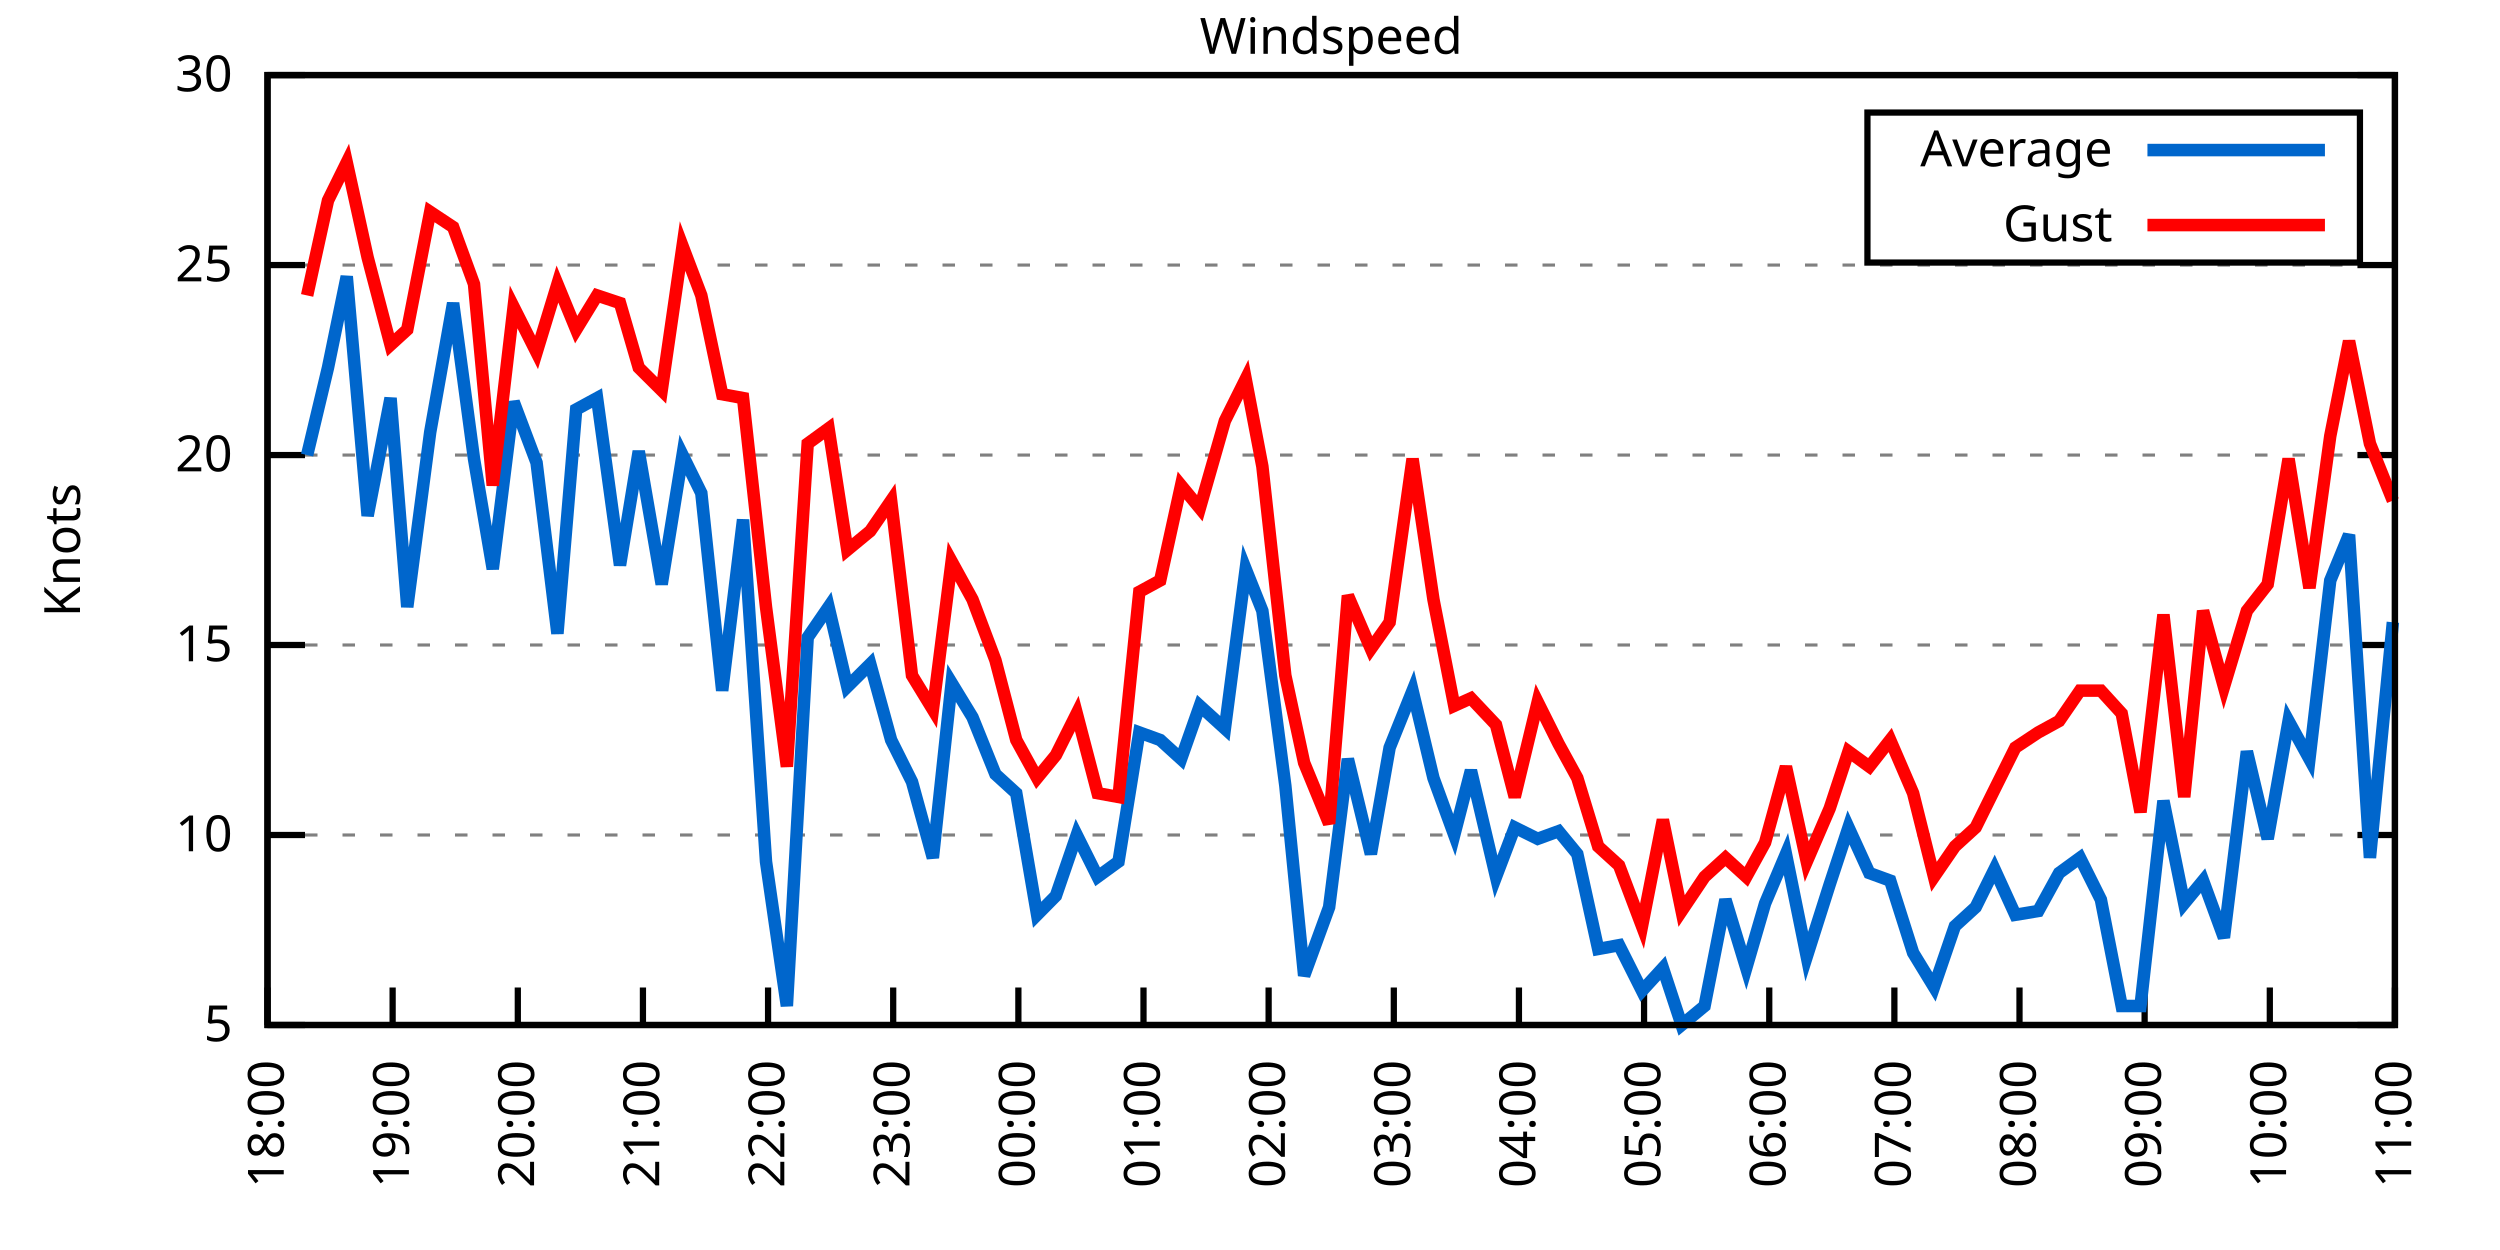
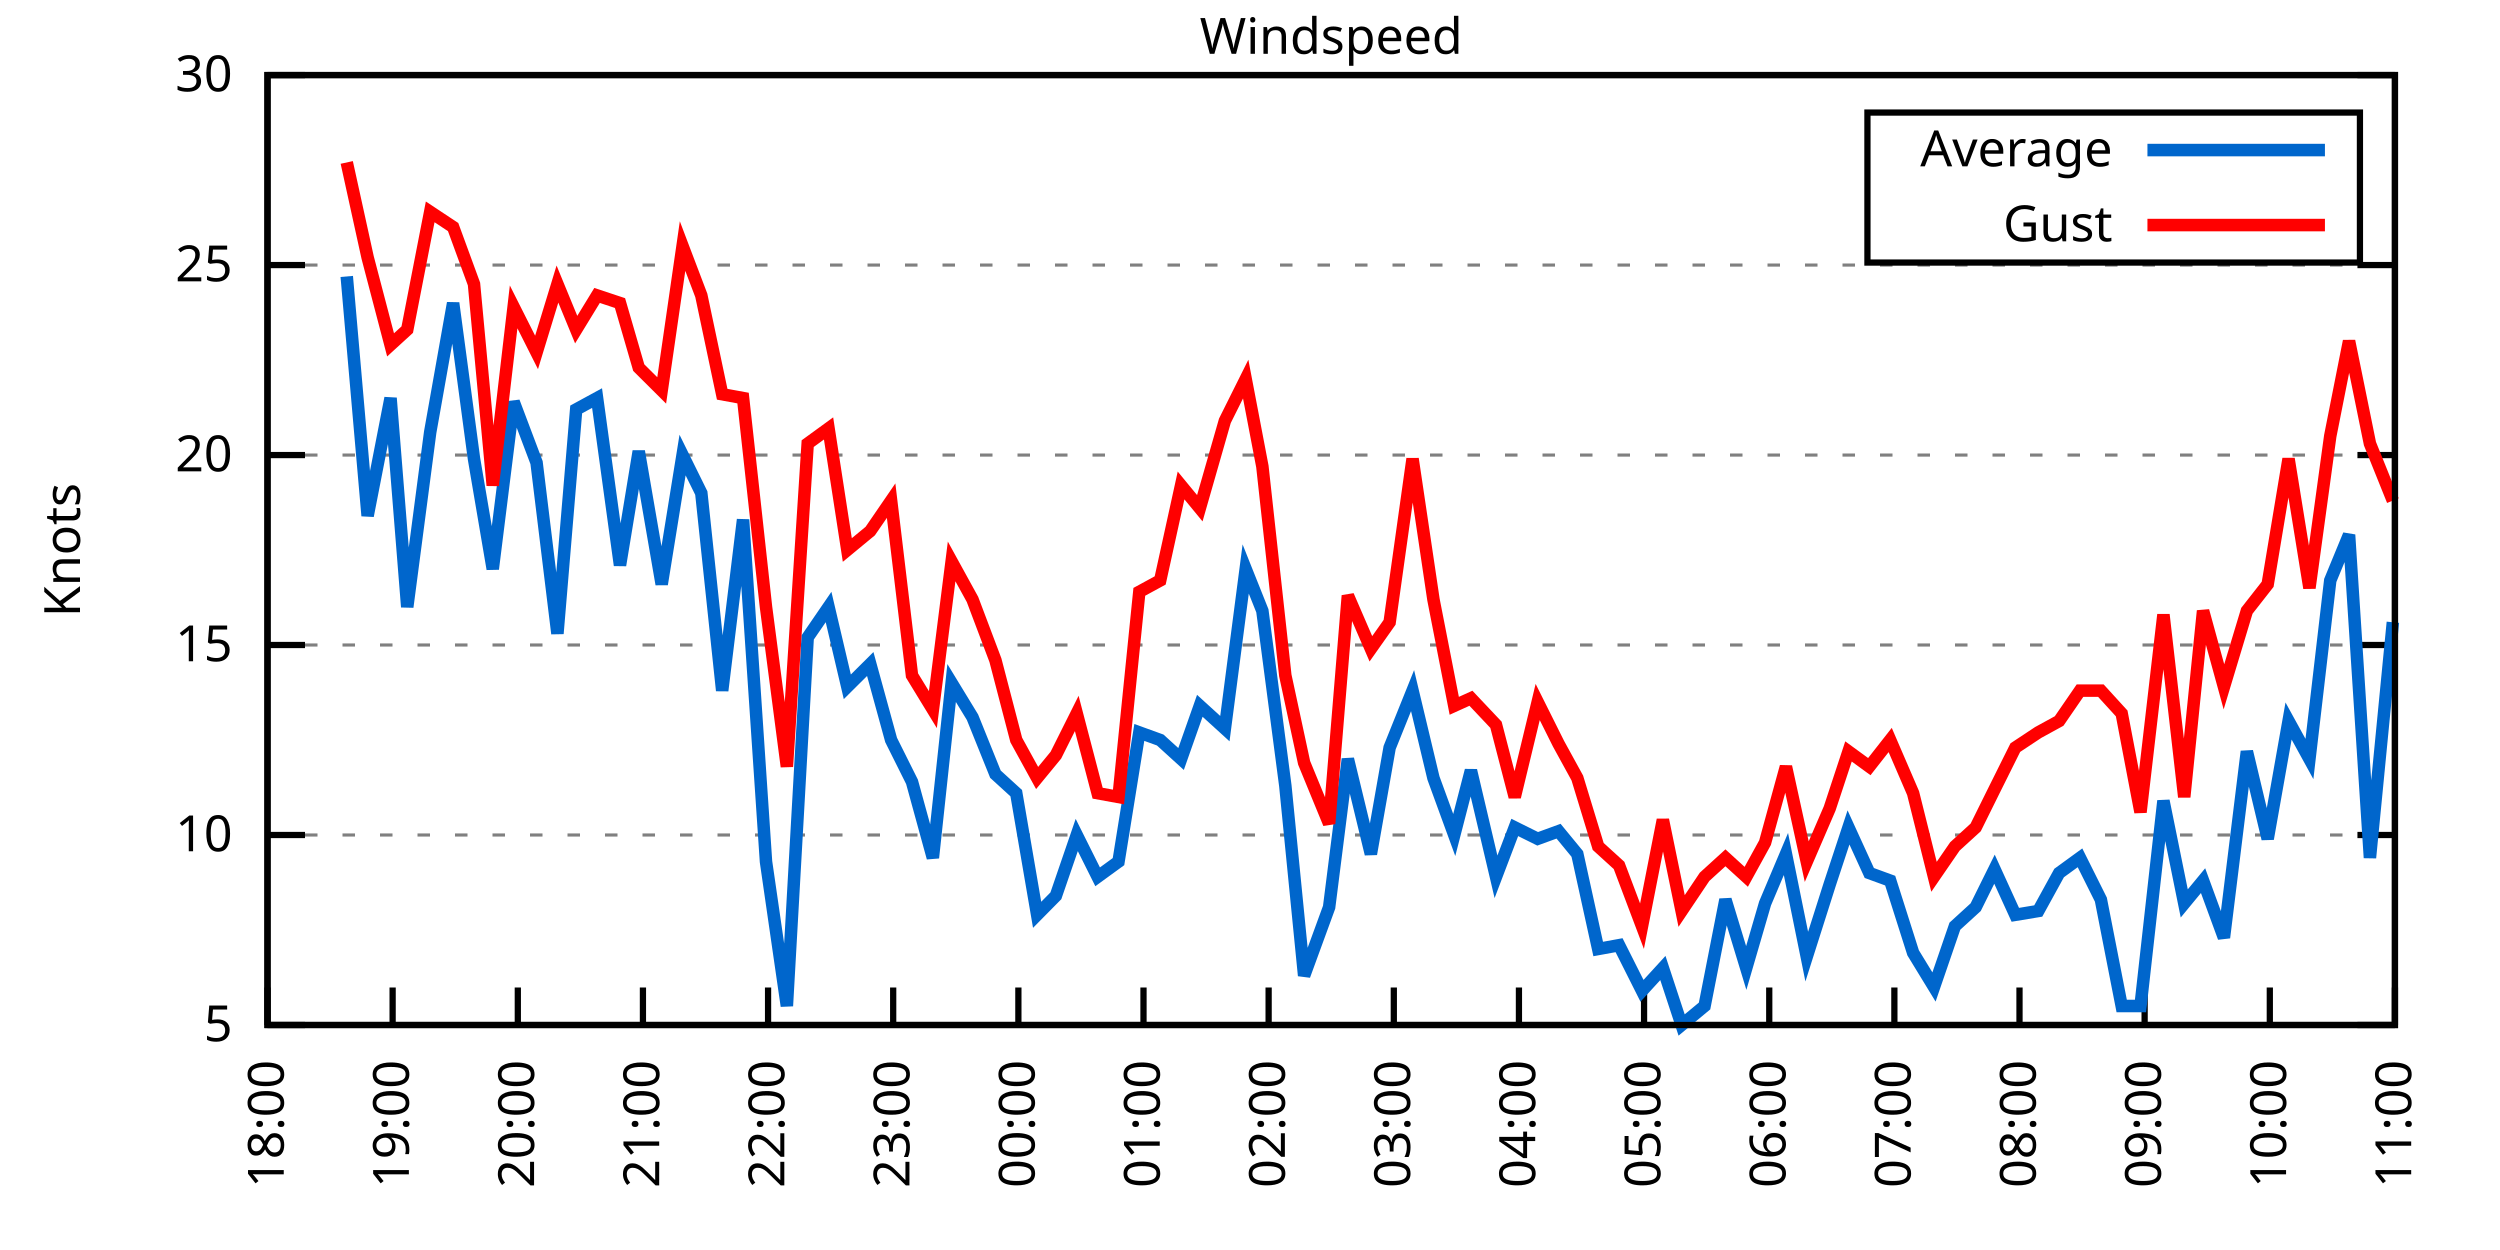
<svg xmlns="http://www.w3.org/2000/svg" xmlns:xlink="http://www.w3.org/1999/xlink" width="400" height="200" viewBox="0 0 400 200">
  <g id="gnuplot_canvas">
    <rect x="0" y="0" width="400" height="200" fill="none" />
    <defs>
      <circle id="gpDot" r="0.5" stroke-width="0.5" stroke="currentColor" />
      <path id="gpPt0" stroke-width="0.333" stroke="currentColor" d="M-1,0 h2 M0,-1 v2" />
      <path id="gpPt1" stroke-width="0.333" stroke="currentColor" d="M-1,-1 L1,1 M1,-1 L-1,1" />
      <path id="gpPt2" stroke-width="0.333" stroke="currentColor" d="M-1,0 L1,0 M0,-1 L0,1 M-1,-1 L1,1 M-1,1 L1,-1" />
      <rect id="gpPt3" stroke-width="0.333" stroke="currentColor" x="-1" y="-1" width="2" height="2" />
      <rect id="gpPt4" stroke-width="0.333" stroke="currentColor" fill="currentColor" x="-1" y="-1" width="2" height="2" />
      <circle id="gpPt5" stroke-width="0.333" stroke="currentColor" cx="0" cy="0" r="1" />
      <use xlink:href="#gpPt5" id="gpPt6" fill="currentColor" stroke="none" />
      <path id="gpPt7" stroke-width="0.333" stroke="currentColor" d="M0,-1.33 L-1.33,0.67 L1.33,0.67 z" />
      <use xlink:href="#gpPt7" id="gpPt8" fill="currentColor" stroke="none" />
      <use xlink:href="#gpPt7" id="gpPt9" stroke="currentColor" transform="rotate(180)" />
      <use xlink:href="#gpPt9" id="gpPt10" fill="currentColor" stroke="none" />
      <use xlink:href="#gpPt3" id="gpPt11" stroke="currentColor" transform="rotate(45)" />
      <use xlink:href="#gpPt11" id="gpPt12" fill="currentColor" stroke="none" />
      <path id="gpPt13" stroke-width="0.333" stroke="currentColor" d="M0,1.330 L1.265,0.411 L0.782,-1.067 L-0.782,-1.076 L-1.265,0.411 z" />
      <use xlink:href="#gpPt13" id="gpPt14" fill="currentColor" stroke="none" />
      <filter id="textbox" filterUnits="objectBoundingBox" x="0" y="0" height="1" width="1">
        <feFlood flood-color="white" flood-opacity="1" result="bgnd" />
        <feComposite in="SourceGraphic" in2="bgnd" operator="atop" />
      </filter>
      <filter id="greybox" filterUnits="objectBoundingBox" x="0" y="0" height="1" width="1">
        <feFlood flood-color="lightgrey" flood-opacity="1" result="grey" />
        <feComposite in="SourceGraphic" in2="grey" operator="atop" />
      </filter>
    </defs>
    <g fill="none" color="white" stroke="currentColor" stroke-width="1.00" stroke-linecap="butt" stroke-linejoin="miter">
</g>
    <g fill="none" color="black" stroke="currentColor" stroke-width="1.00" stroke-linecap="butt" stroke-linejoin="miter">
      <g stroke="none" shape-rendering="crispEdges">
        <polygon fill="rgb(255, 255, 255)" points="42.80,164.00 383.18,164.00 383.18,12.02 42.80,12.02 " />
      </g>
    </g>
    <g fill="none" color="black" stroke="currentColor" stroke-width="1.00" stroke-linecap="butt" stroke-linejoin="miter">
</g>
    <g fill="none" color="black" stroke="black" stroke-width="0.50" stroke-linecap="butt" stroke-linejoin="miter">
</g>
    <g fill="none" color="gray" stroke="currentColor" stroke-width="0.50" stroke-linecap="butt" stroke-linejoin="miter">
      <path stroke="gray" stroke-dasharray="2,4" class="gridline" d="M42.80,164.00 L383.19,164.00  " />
    </g>
    <g fill="none" color="gray" stroke="gray" stroke-width="1.00" stroke-linecap="butt" stroke-linejoin="miter">
</g>
    <g fill="none" color="black" stroke="currentColor" stroke-width="1.00" stroke-linecap="butt" stroke-linejoin="miter">
      <path stroke="black" d="M42.80,164.00 L48.80,164.00 M383.19,164.00 L377.19,164.00  " />
      <g transform="translate(37.20,166.60)" stroke="none" fill="black" font-family="Sans" font-size="8.00" text-anchor="end">
        <text>
          <tspan font-family="Sans"> 5</tspan>
        </text>
      </g>
    </g>
    <g fill="none" color="black" stroke="currentColor" stroke-width="1.00" stroke-linecap="butt" stroke-linejoin="miter">
</g>
    <g fill="none" color="black" stroke="black" stroke-width="0.50" stroke-linecap="butt" stroke-linejoin="miter">
</g>
    <g fill="none" color="gray" stroke="currentColor" stroke-width="0.50" stroke-linecap="butt" stroke-linejoin="miter">
      <path stroke="gray" stroke-dasharray="2,4" class="gridline" d="M42.80,133.60 L383.19,133.60  " />
    </g>
    <g fill="none" color="gray" stroke="gray" stroke-width="1.00" stroke-linecap="butt" stroke-linejoin="miter">
</g>
    <g fill="none" color="black" stroke="currentColor" stroke-width="1.00" stroke-linecap="butt" stroke-linejoin="miter">
      <path stroke="black" d="M42.80,133.60 L48.80,133.60 M383.19,133.60 L377.19,133.60  " />
      <g transform="translate(37.20,136.20)" stroke="none" fill="black" font-family="Sans" font-size="8.00" text-anchor="end">
        <text>
          <tspan font-family="Sans"> 10</tspan>
        </text>
      </g>
    </g>
    <g fill="none" color="black" stroke="currentColor" stroke-width="1.00" stroke-linecap="butt" stroke-linejoin="miter">
</g>
    <g fill="none" color="black" stroke="black" stroke-width="0.50" stroke-linecap="butt" stroke-linejoin="miter">
</g>
    <g fill="none" color="gray" stroke="currentColor" stroke-width="0.50" stroke-linecap="butt" stroke-linejoin="miter">
      <path stroke="gray" stroke-dasharray="2,4" class="gridline" d="M42.80,103.20 L383.19,103.20  " />
    </g>
    <g fill="none" color="gray" stroke="gray" stroke-width="1.00" stroke-linecap="butt" stroke-linejoin="miter">
</g>
    <g fill="none" color="black" stroke="currentColor" stroke-width="1.00" stroke-linecap="butt" stroke-linejoin="miter">
      <path stroke="black" d="M42.80,103.20 L48.80,103.20 M383.19,103.20 L377.19,103.20  " />
      <g transform="translate(37.20,105.80)" stroke="none" fill="black" font-family="Sans" font-size="8.00" text-anchor="end">
        <text>
          <tspan font-family="Sans"> 15</tspan>
        </text>
      </g>
    </g>
    <g fill="none" color="black" stroke="currentColor" stroke-width="1.00" stroke-linecap="butt" stroke-linejoin="miter">
</g>
    <g fill="none" color="black" stroke="black" stroke-width="0.50" stroke-linecap="butt" stroke-linejoin="miter">
</g>
    <g fill="none" color="gray" stroke="currentColor" stroke-width="0.50" stroke-linecap="butt" stroke-linejoin="miter">
      <path stroke="gray" stroke-dasharray="2,4" class="gridline" d="M42.80,72.81 L383.19,72.81  " />
    </g>
    <g fill="none" color="gray" stroke="gray" stroke-width="1.00" stroke-linecap="butt" stroke-linejoin="miter">
</g>
    <g fill="none" color="black" stroke="currentColor" stroke-width="1.00" stroke-linecap="butt" stroke-linejoin="miter">
      <path stroke="black" d="M42.80,72.81 L48.80,72.81 M383.19,72.81 L377.19,72.81  " />
      <g transform="translate(37.20,75.41)" stroke="none" fill="black" font-family="Sans" font-size="8.00" text-anchor="end">
        <text>
          <tspan font-family="Sans"> 20</tspan>
        </text>
      </g>
    </g>
    <g fill="none" color="black" stroke="currentColor" stroke-width="1.00" stroke-linecap="butt" stroke-linejoin="miter">
</g>
    <g fill="none" color="black" stroke="black" stroke-width="0.50" stroke-linecap="butt" stroke-linejoin="miter">
</g>
    <g fill="none" color="gray" stroke="currentColor" stroke-width="0.50" stroke-linecap="butt" stroke-linejoin="miter">
      <path stroke="gray" stroke-dasharray="2,4" class="gridline" d="M42.80,42.41 L383.19,42.41  " />
    </g>
    <g fill="none" color="gray" stroke="gray" stroke-width="1.00" stroke-linecap="butt" stroke-linejoin="miter">
</g>
    <g fill="none" color="black" stroke="currentColor" stroke-width="1.00" stroke-linecap="butt" stroke-linejoin="miter">
      <path stroke="black" d="M42.80,42.41 L48.80,42.41 M383.19,42.41 L377.19,42.41  " />
      <g transform="translate(37.20,45.01)" stroke="none" fill="black" font-family="Sans" font-size="8.00" text-anchor="end">
        <text>
          <tspan font-family="Sans"> 25</tspan>
        </text>
      </g>
    </g>
    <g fill="none" color="black" stroke="currentColor" stroke-width="1.00" stroke-linecap="butt" stroke-linejoin="miter">
</g>
    <g fill="none" color="black" stroke="black" stroke-width="0.50" stroke-linecap="butt" stroke-linejoin="miter">
</g>
    <g fill="none" color="gray" stroke="currentColor" stroke-width="0.50" stroke-linecap="butt" stroke-linejoin="miter">
      <path stroke="gray" stroke-dasharray="2,4" class="gridline" d="M42.80,12.01 L383.19,12.01  " />
    </g>
    <g fill="none" color="gray" stroke="gray" stroke-width="1.00" stroke-linecap="butt" stroke-linejoin="miter">
</g>
    <g fill="none" color="black" stroke="currentColor" stroke-width="1.00" stroke-linecap="butt" stroke-linejoin="miter">
      <path stroke="black" d="M42.80,12.01 L48.80,12.01 M383.19,12.01 L377.19,12.01  " />
      <g transform="translate(37.20,14.61)" stroke="none" fill="black" font-family="Sans" font-size="8.00" text-anchor="end">
        <text>
          <tspan font-family="Sans"> 30</tspan>
        </text>
      </g>
    </g>
    <g fill="none" color="black" stroke="currentColor" stroke-width="1.00" stroke-linecap="butt" stroke-linejoin="miter">
      <path stroke="black" d="M42.80,164.00 L42.80,158.00  " />
      <g transform="translate(45.40,169.60) rotate(270.00)" stroke="none" fill="black" font-family="Sans" font-size="8.00" text-anchor="end">
        <text>
          <tspan font-family="Sans">18:00</tspan>
        </text>
      </g>
    </g>
    <g fill="none" color="black" stroke="currentColor" stroke-width="1.00" stroke-linecap="butt" stroke-linejoin="miter">
      <path stroke="black" d="M62.82,164.00 L62.82,158.00  " />
      <g transform="translate(65.42,169.60) rotate(270.00)" stroke="none" fill="black" font-family="Sans" font-size="8.00" text-anchor="end">
        <text>
          <tspan font-family="Sans">19:00</tspan>
        </text>
      </g>
    </g>
    <g fill="none" color="black" stroke="currentColor" stroke-width="1.00" stroke-linecap="butt" stroke-linejoin="miter">
      <path stroke="black" d="M82.85,164.00 L82.85,158.00  " />
      <g transform="translate(85.45,169.60) rotate(270.00)" stroke="none" fill="black" font-family="Sans" font-size="8.00" text-anchor="end">
        <text>
          <tspan font-family="Sans">20:00</tspan>
        </text>
      </g>
    </g>
    <g fill="none" color="black" stroke="currentColor" stroke-width="1.00" stroke-linecap="butt" stroke-linejoin="miter">
      <path stroke="black" d="M102.87,164.00 L102.87,158.00  " />
      <g transform="translate(105.47,169.60) rotate(270.00)" stroke="none" fill="black" font-family="Sans" font-size="8.00" text-anchor="end">
        <text>
          <tspan font-family="Sans">21:00</tspan>
        </text>
      </g>
    </g>
    <g fill="none" color="black" stroke="currentColor" stroke-width="1.00" stroke-linecap="butt" stroke-linejoin="miter">
      <path stroke="black" d="M122.89,164.00 L122.89,158.00  " />
      <g transform="translate(125.49,169.60) rotate(270.00)" stroke="none" fill="black" font-family="Sans" font-size="8.00" text-anchor="end">
        <text>
          <tspan font-family="Sans">22:00</tspan>
        </text>
      </g>
    </g>
    <g fill="none" color="black" stroke="currentColor" stroke-width="1.00" stroke-linecap="butt" stroke-linejoin="miter">
      <path stroke="black" d="M142.91,164.00 L142.91,158.00  " />
      <g transform="translate(145.51,169.60) rotate(270.00)" stroke="none" fill="black" font-family="Sans" font-size="8.00" text-anchor="end">
        <text>
          <tspan font-family="Sans">23:00</tspan>
        </text>
      </g>
    </g>
    <g fill="none" color="black" stroke="currentColor" stroke-width="1.00" stroke-linecap="butt" stroke-linejoin="miter">
      <path stroke="black" d="M162.94,164.00 L162.94,158.00  " />
      <g transform="translate(165.54,169.60) rotate(270.00)" stroke="none" fill="black" font-family="Sans" font-size="8.00" text-anchor="end">
        <text>
          <tspan font-family="Sans">00:00</tspan>
        </text>
      </g>
    </g>
    <g fill="none" color="black" stroke="currentColor" stroke-width="1.00" stroke-linecap="butt" stroke-linejoin="miter">
      <path stroke="black" d="M182.96,164.00 L182.96,158.00  " />
      <g transform="translate(185.56,169.60) rotate(270.00)" stroke="none" fill="black" font-family="Sans" font-size="8.00" text-anchor="end">
        <text>
          <tspan font-family="Sans">01:00</tspan>
        </text>
      </g>
    </g>
    <g fill="none" color="black" stroke="currentColor" stroke-width="1.00" stroke-linecap="butt" stroke-linejoin="miter">
      <path stroke="black" d="M202.98,164.00 L202.98,158.00  " />
      <g transform="translate(205.58,169.60) rotate(270.00)" stroke="none" fill="black" font-family="Sans" font-size="8.00" text-anchor="end">
        <text>
          <tspan font-family="Sans">02:00</tspan>
        </text>
      </g>
    </g>
    <g fill="none" color="black" stroke="currentColor" stroke-width="1.00" stroke-linecap="butt" stroke-linejoin="miter">
      <path stroke="black" d="M223.01,164.00 L223.01,158.00  " />
      <g transform="translate(225.61,169.60) rotate(270.00)" stroke="none" fill="black" font-family="Sans" font-size="8.00" text-anchor="end">
        <text>
          <tspan font-family="Sans">03:00</tspan>
        </text>
      </g>
    </g>
    <g fill="none" color="black" stroke="currentColor" stroke-width="1.00" stroke-linecap="butt" stroke-linejoin="miter">
      <path stroke="black" d="M243.03,164.00 L243.03,158.00  " />
      <g transform="translate(245.63,169.60) rotate(270.00)" stroke="none" fill="black" font-family="Sans" font-size="8.00" text-anchor="end">
        <text>
          <tspan font-family="Sans">04:00</tspan>
        </text>
      </g>
    </g>
    <g fill="none" color="black" stroke="currentColor" stroke-width="1.00" stroke-linecap="butt" stroke-linejoin="miter">
      <path stroke="black" d="M263.05,164.00 L263.05,158.00  " />
      <g transform="translate(265.65,169.60) rotate(270.00)" stroke="none" fill="black" font-family="Sans" font-size="8.00" text-anchor="end">
        <text>
          <tspan font-family="Sans">05:00</tspan>
        </text>
      </g>
    </g>
    <g fill="none" color="black" stroke="currentColor" stroke-width="1.00" stroke-linecap="butt" stroke-linejoin="miter">
      <path stroke="black" d="M283.08,164.00 L283.08,158.00  " />
      <g transform="translate(285.68,169.60) rotate(270.00)" stroke="none" fill="black" font-family="Sans" font-size="8.00" text-anchor="end">
        <text>
          <tspan font-family="Sans">06:00</tspan>
        </text>
      </g>
    </g>
    <g fill="none" color="black" stroke="currentColor" stroke-width="1.00" stroke-linecap="butt" stroke-linejoin="miter">
      <path stroke="black" d="M303.10,164.00 L303.10,158.00  " />
      <g transform="translate(305.70,169.60) rotate(270.00)" stroke="none" fill="black" font-family="Sans" font-size="8.00" text-anchor="end">
        <text>
          <tspan font-family="Sans">07:00</tspan>
        </text>
      </g>
    </g>
    <g fill="none" color="black" stroke="currentColor" stroke-width="1.00" stroke-linecap="butt" stroke-linejoin="miter">
      <path stroke="black" d="M323.12,164.00 L323.12,158.00  " />
      <g transform="translate(325.72,169.60) rotate(270.00)" stroke="none" fill="black" font-family="Sans" font-size="8.00" text-anchor="end">
        <text>
          <tspan font-family="Sans">08:00</tspan>
        </text>
      </g>
    </g>
    <g fill="none" color="black" stroke="currentColor" stroke-width="1.00" stroke-linecap="butt" stroke-linejoin="miter">
      <path stroke="black" d="M343.14,164.00 L343.14,158.00  " />
      <g transform="translate(345.74,169.60) rotate(270.00)" stroke="none" fill="black" font-family="Sans" font-size="8.00" text-anchor="end">
        <text>
          <tspan font-family="Sans">09:00</tspan>
        </text>
      </g>
    </g>
    <g fill="none" color="black" stroke="currentColor" stroke-width="1.00" stroke-linecap="butt" stroke-linejoin="miter">
      <path stroke="black" d="M363.17,164.00 L363.17,158.00  " />
      <g transform="translate(365.77,169.60) rotate(270.00)" stroke="none" fill="black" font-family="Sans" font-size="8.00" text-anchor="end">
        <text>
          <tspan font-family="Sans">10:00</tspan>
        </text>
      </g>
    </g>
    <g fill="none" color="black" stroke="currentColor" stroke-width="1.00" stroke-linecap="butt" stroke-linejoin="miter">
      <path stroke="black" d="M383.19,164.00 L383.19,158.00  " />
      <g transform="translate(385.79,169.60) rotate(270.00)" stroke="none" fill="black" font-family="Sans" font-size="8.00" text-anchor="end">
        <text>
          <tspan font-family="Sans">11:00</tspan>
        </text>
      </g>
    </g>
    <g fill="none" color="black" stroke="currentColor" stroke-width="1.00" stroke-linecap="butt" stroke-linejoin="miter">
</g>
    <g fill="none" color="black" stroke="currentColor" stroke-width="1.00" stroke-linecap="butt" stroke-linejoin="miter">
      <path stroke="black" d="M42.80,12.01 L42.80,164.00 L383.19,164.00 L383.19,12.01 L42.80,12.01 Z  " />
    </g>
    <g fill="none" color="black" stroke="currentColor" stroke-width="1.00" stroke-linecap="butt" stroke-linejoin="miter">
</g>
    <g fill="none" color="black" stroke="currentColor" stroke-width="1.00" stroke-linecap="butt" stroke-linejoin="miter">
      <path stroke="black" d="M298.79,42.01 L298.79,18.01 L377.59,18.01 L377.59,42.01 L298.79,42.01 Z  " />
    </g>
    <g id="Windspeed_plot_1">
      <g fill="none" color="white" stroke="black" stroke-width="2.00" stroke-linecap="butt" stroke-linejoin="miter">
</g>
      <g fill="none" color="black" stroke="currentColor" stroke-width="2.00" stroke-linecap="butt" stroke-linejoin="miter">
        <g transform="translate(337.99,26.61)" stroke="none" fill="black" font-family="Sans" font-size="8.00" text-anchor="end">
          <text>
            <tspan font-family="Sans">Average</tspan>
          </text>
        </g>
      </g>
      <g fill="none" color="black" stroke="currentColor" stroke-width="2.00" stroke-linecap="butt" stroke-linejoin="miter">
-         <path stroke="rgb(  0, 102, 204)" d="M343.59,24.01 L371.99,24.01 M49.14,72.81 L52.48,58.82 L55.48,44.23 L58.82,82.53 L62.49,63.69 L65.16,97.12   L68.83,69.16 L72.50,48.49 L75.84,73.41 L78.84,91.04 L82.18,64.29 L85.85,74.02 L89.19,101.38 L92.19,65.51   L95.53,63.69 L99.20,90.44 L102.20,72.20 L105.87,93.48 L109.21,72.81 L112.21,78.89 L115.55,110.50 L118.89,83.14   L122.56,137.86 L125.90,160.96 L129.23,101.99 L132.57,97.12 L135.57,109.89 L139.24,106.24 L142.58,118.40 L145.92,125.09   L149.26,137.25 L152.26,109.28 L155.60,114.76 L159.27,123.87 L162.60,126.91 L165.94,146.37 L168.94,143.33 L172.28,133.60   L175.62,140.29 L178.96,137.86 L182.29,117.19 L185.63,118.40 L188.97,121.44 L191.97,112.93 L195.98,116.58 L199.31,91.04   L201.98,97.73 L205.65,125.70 L208.66,156.10 L212.66,145.15 L215.66,121.44 L219.34,136.64 L222.34,119.62 L226.01,110.50   L229.35,124.48 L232.68,133.60 L235.35,123.27 L239.36,140.29 L242.36,132.39 L246.03,134.21 L249.37,132.99 L252.37,136.64   L255.71,151.84 L259.05,151.23 L262.72,158.53 L266.06,154.88 L269.06,164.00 L272.73,160.96 L276.07,143.94 L279.40,154.88   L282.41,144.55 L285.75,136.64 L289.08,153.06 L292.75,141.51 L295.76,132.39 L299.09,139.68 L302.43,140.90 L306.10,152.45   L309.44,157.92 L312.78,148.19 L316.11,145.15 L319.12,139.07 L322.45,146.37 L326.12,145.76 L329.46,139.68 L332.80,137.25   L336.14,143.94 L339.47,160.96 L342.48,160.96 L346.15,128.13 L349.48,144.55 L352.49,140.90 L355.83,150.02 L359.50,120.23   L362.83,134.21 L366.17,115.36 L369.51,121.44 L372.84,92.87 L375.85,85.57 L379.19,137.25 L382.86,99.56  " />
+         <path stroke="rgb(  0, 102, 204)" d="M343.59,24.01 L371.99,24.01 M55.48,44.23 L58.82,82.53 L62.49,63.69 L65.16,97.12 L68.83,69.16 L72.50,48.49   L75.84,73.41 L78.84,91.04 L82.18,64.29 L85.85,74.02 L89.19,101.38 L92.19,65.51 L95.53,63.69 L99.20,90.44   L102.20,72.20 L105.87,93.48 L109.21,72.81 L112.21,78.89 L115.55,110.50 L118.89,83.14 L122.56,137.86 L125.90,160.96   L129.23,101.99 L132.57,97.12 L135.57,109.89 L139.24,106.24 L142.58,118.40 L145.92,125.09 L149.26,137.25 L152.26,109.28   L155.60,114.76 L159.27,123.87 L162.60,126.91 L165.94,146.37 L168.94,143.33 L172.28,133.60 L175.62,140.29 L178.96,137.86   L182.29,117.19 L185.63,118.40 L188.97,121.44 L191.97,112.93 L195.98,116.58 L199.31,91.04 L201.98,97.73 L205.65,125.70   L208.66,156.10 L212.66,145.15 L215.66,121.44 L219.34,136.64 L222.34,119.62 L226.01,110.50 L229.35,124.48 L232.68,133.60   L235.35,123.27 L239.36,140.29 L242.36,132.39 L246.03,134.21 L249.37,132.99 L252.37,136.64 L255.71,151.84 L259.05,151.23   L262.72,158.53 L266.06,154.88 L269.06,164.00 L272.73,160.96 L276.07,143.94 L279.40,154.88 L282.41,144.55 L285.75,136.64   L289.08,153.06 L292.75,141.51 L295.76,132.39 L299.09,139.68 L302.43,140.90 L306.10,152.45 L309.44,157.92 L312.78,148.19   L316.11,145.15 L319.12,139.07 L322.45,146.37 L326.12,145.76 L329.46,139.68 L332.80,137.25 L336.14,143.94 L339.47,160.96   L342.48,160.96 L346.15,128.13 L349.48,144.55 L352.49,140.90 L355.83,150.02 L359.50,120.23 L362.83,134.21 L366.17,115.36   L369.51,121.44 L372.84,92.87 L375.85,85.57 L379.19,137.25 L382.86,99.56  " />
      </g>
    </g>
    <g id="Windspeed_plot_2">
      <g fill="none" color="black" stroke="currentColor" stroke-width="2.00" stroke-linecap="butt" stroke-linejoin="miter">
        <g transform="translate(337.99,38.61)" stroke="none" fill="black" font-family="Sans" font-size="8.00" text-anchor="end">
          <text>
            <tspan font-family="Sans">Gust</tspan>
          </text>
        </g>
      </g>
      <g fill="none" color="black" stroke="currentColor" stroke-width="2.00" stroke-linecap="butt" stroke-linejoin="miter">
-         <path stroke="rgb(255,   0,   0)" d="M343.59,36.01 L371.99,36.01 M49.14,47.27 L52.48,32.07 L55.48,25.99 L58.82,41.19 L62.49,55.18 L65.16,52.74   L68.83,33.90 L72.50,36.33 L75.84,45.45 L78.84,77.67 L82.18,49.10 L85.85,56.39 L89.19,45.45 L92.19,52.74   L95.53,47.27 L99.20,48.49 L102.20,58.82 L105.87,62.47 L109.21,39.37 L112.21,47.27 L115.55,63.08 L118.89,63.69   L122.56,97.12 L125.90,122.66 L129.23,70.98 L132.57,68.55 L135.57,88.00 L139.24,84.97 L142.58,80.10 L145.92,108.07   L149.26,113.54 L152.26,89.83 L155.60,95.91 L159.27,105.64 L162.60,118.40 L165.94,124.48 L168.94,120.83 L172.28,114.15   L175.62,126.91 L178.96,127.52 L182.29,94.69 L185.63,92.87 L188.97,77.67 L191.97,81.32 L195.98,67.33 L199.31,60.65   L201.98,74.63 L205.65,108.07 L208.66,122.05 L212.66,131.78 L215.66,95.30 L219.34,103.81 L222.34,99.56 L226.01,73.41   L229.35,95.91 L232.68,112.93 L235.35,111.72 L239.36,115.97 L242.36,127.52 L246.03,112.32 L249.37,119.01 L252.37,124.48   L255.71,135.43 L259.05,138.47 L262.72,148.19 L266.06,131.17 L269.06,145.76 L272.73,140.29 L276.07,137.25 L279.40,140.29   L282.41,134.82 L285.75,122.66 L289.08,137.86 L292.75,129.35 L295.76,120.23 L299.09,122.66 L302.43,118.40 L306.10,126.91   L309.44,140.29 L312.78,135.43 L316.11,132.39 L319.12,126.31 L322.45,119.62 L326.12,117.19 L329.46,115.36 L332.80,110.50   L336.14,110.50 L339.47,114.15 L342.48,129.95 L346.15,98.34 L349.48,127.52 L352.49,97.73 L355.83,109.89 L359.50,97.73   L362.83,93.48 L366.17,73.41 L369.51,94.08 L372.84,69.77 L375.85,54.57 L379.19,70.98 L382.86,80.10  " />
+         <path stroke="rgb(255,   0,   0)" d="M343.59,36.01 L371.99,36.01 M55.48,25.99 L58.82,41.19 L62.49,55.18 L65.16,52.74 L68.83,33.90 L72.50,36.33   L75.84,45.45 L78.84,77.67 L82.18,49.10 L85.85,56.39 L89.19,45.45 L92.19,52.74 L95.53,47.27 L99.20,48.49   L102.20,58.82 L105.87,62.47 L109.21,39.37 L112.21,47.27 L115.55,63.08 L118.89,63.69 L122.56,97.12 L125.90,122.66   L129.23,70.98 L132.57,68.55 L135.57,88.00 L139.24,84.97 L142.58,80.10 L145.92,108.07 L149.26,113.54 L152.26,89.83   L155.60,95.91 L159.27,105.64 L162.60,118.40 L165.94,124.48 L168.94,120.83 L172.28,114.15 L175.62,126.91 L178.96,127.52   L182.29,94.69 L185.63,92.87 L188.97,77.67 L191.97,81.32 L195.98,67.33 L199.31,60.65 L201.98,74.63 L205.65,108.07   L208.66,122.05 L212.66,131.78 L215.66,95.30 L219.34,103.81 L222.34,99.56 L226.01,73.41 L229.35,95.91 L232.68,112.93   L235.35,111.72 L239.36,115.97 L242.36,127.52 L246.03,112.32 L249.37,119.01 L252.37,124.48 L255.71,135.43 L259.05,138.47   L262.72,148.19 L266.06,131.17 L269.06,145.76 L272.73,140.29 L276.07,137.25 L279.40,140.29 L282.41,134.82 L285.75,122.66   L289.08,137.86 L292.75,129.35 L295.76,120.23 L299.09,122.66 L302.43,118.40 L306.10,126.91 L309.44,140.29 L312.78,135.43   L316.11,132.39 L319.12,126.31 L322.45,119.62 L326.12,117.19 L329.46,115.36 L332.80,110.50 L336.14,110.50 L339.47,114.15   L342.48,129.95 L346.15,98.34 L349.48,127.52 L352.49,97.73 L355.83,109.89 L359.50,97.73 L362.83,93.48 L366.17,73.41   L369.51,94.08 L372.84,69.77 L375.85,54.57 L379.19,70.98 L382.86,80.10  " />
      </g>
    </g>
    <g fill="none" color="black" stroke="currentColor" stroke-width="2.00" stroke-linecap="butt" stroke-linejoin="miter">
</g>
    <g fill="none" color="black" stroke="black" stroke-width="1.00" stroke-linecap="butt" stroke-linejoin="miter">
</g>
    <g fill="none" color="black" stroke="currentColor" stroke-width="1.00" stroke-linecap="butt" stroke-linejoin="miter">
      <path stroke="black" d="M42.80,12.01 L42.80,164.00 L383.19,164.00 L383.19,12.01 L42.80,12.01 Z  " />
      <g transform="translate(12.80,88.01) rotate(270.00)" stroke="none" fill="black" font-family="Sans" font-size="8.00" text-anchor="middle">
        <text>
          <tspan font-family="Sans">Knots</tspan>
        </text>
      </g>
    </g>
    <g fill="none" color="black" stroke="currentColor" stroke-width="1.00" stroke-linecap="butt" stroke-linejoin="miter">
</g>
    <g fill="none" color="black" stroke="currentColor" stroke-width="1.00" stroke-linecap="butt" stroke-linejoin="miter">
      <g transform="translate(212.99,8.61)" stroke="none" fill="black" font-family="Sans" font-size="8.00" text-anchor="middle">
        <text>
          <tspan font-family="Sans">Windspeed</tspan>
        </text>
      </g>
    </g>
    <g fill="none" color="black" stroke="currentColor" stroke-width="1.00" stroke-linecap="butt" stroke-linejoin="miter">
</g>
  </g>
</svg>
